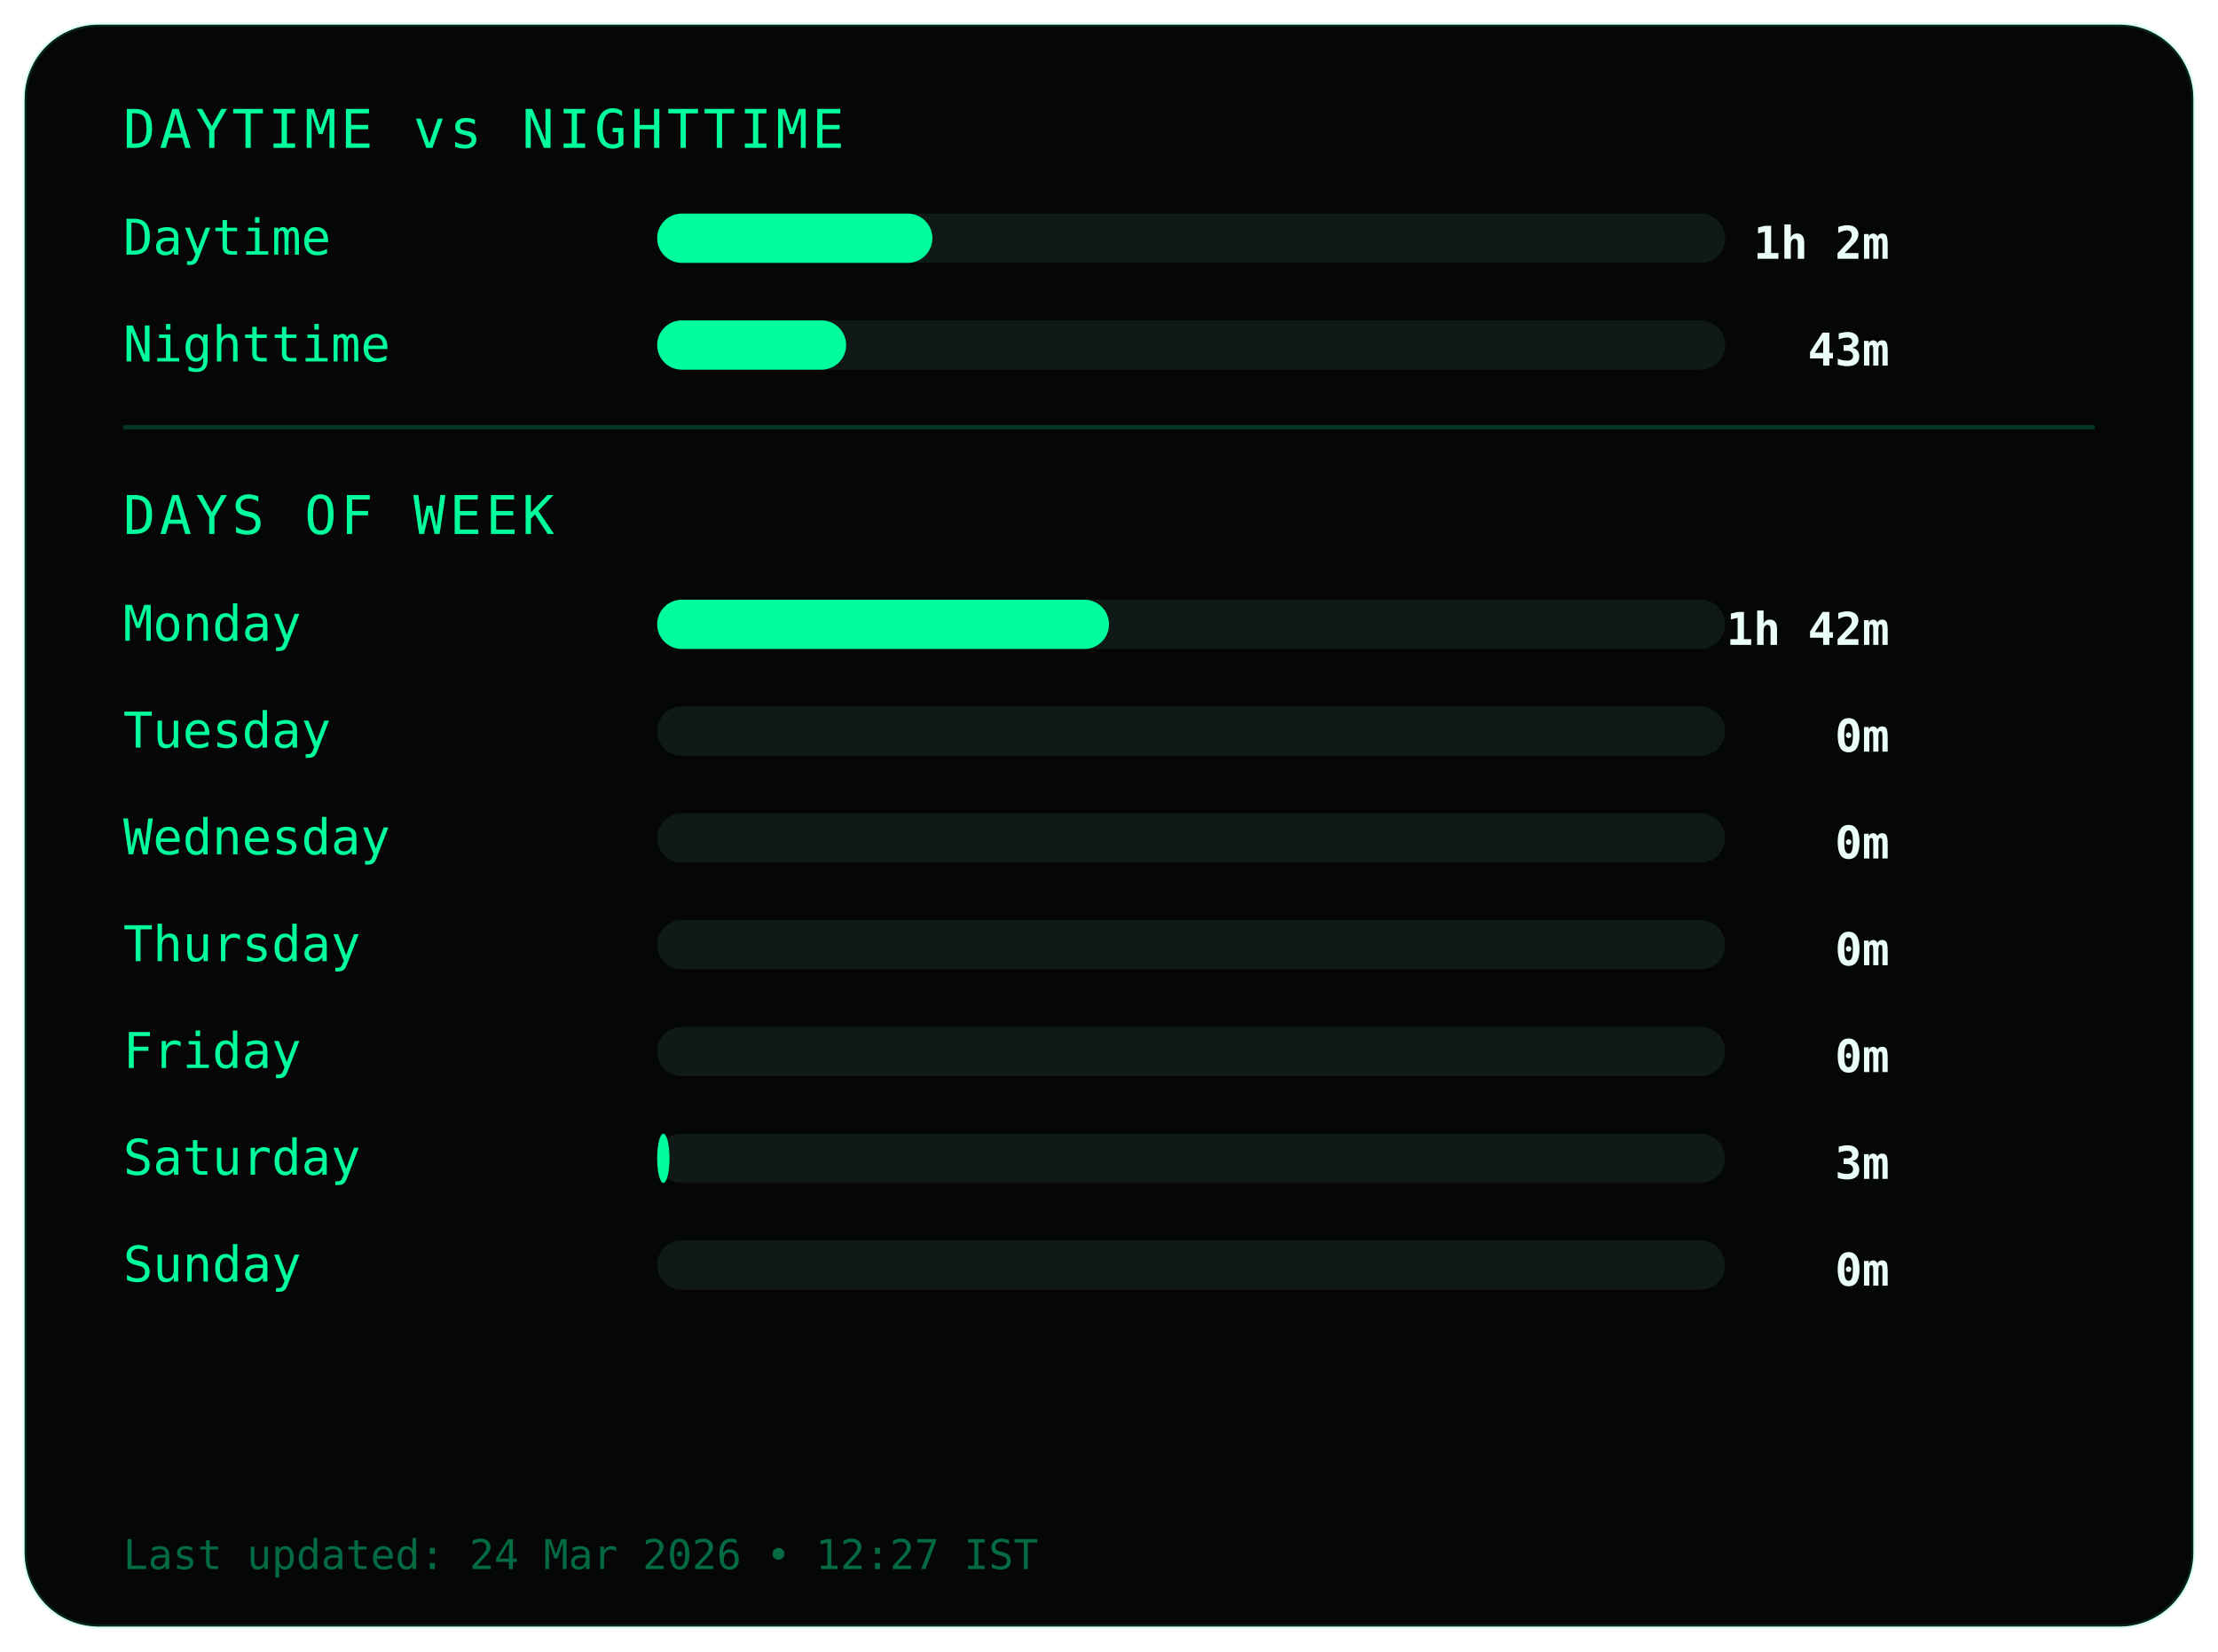
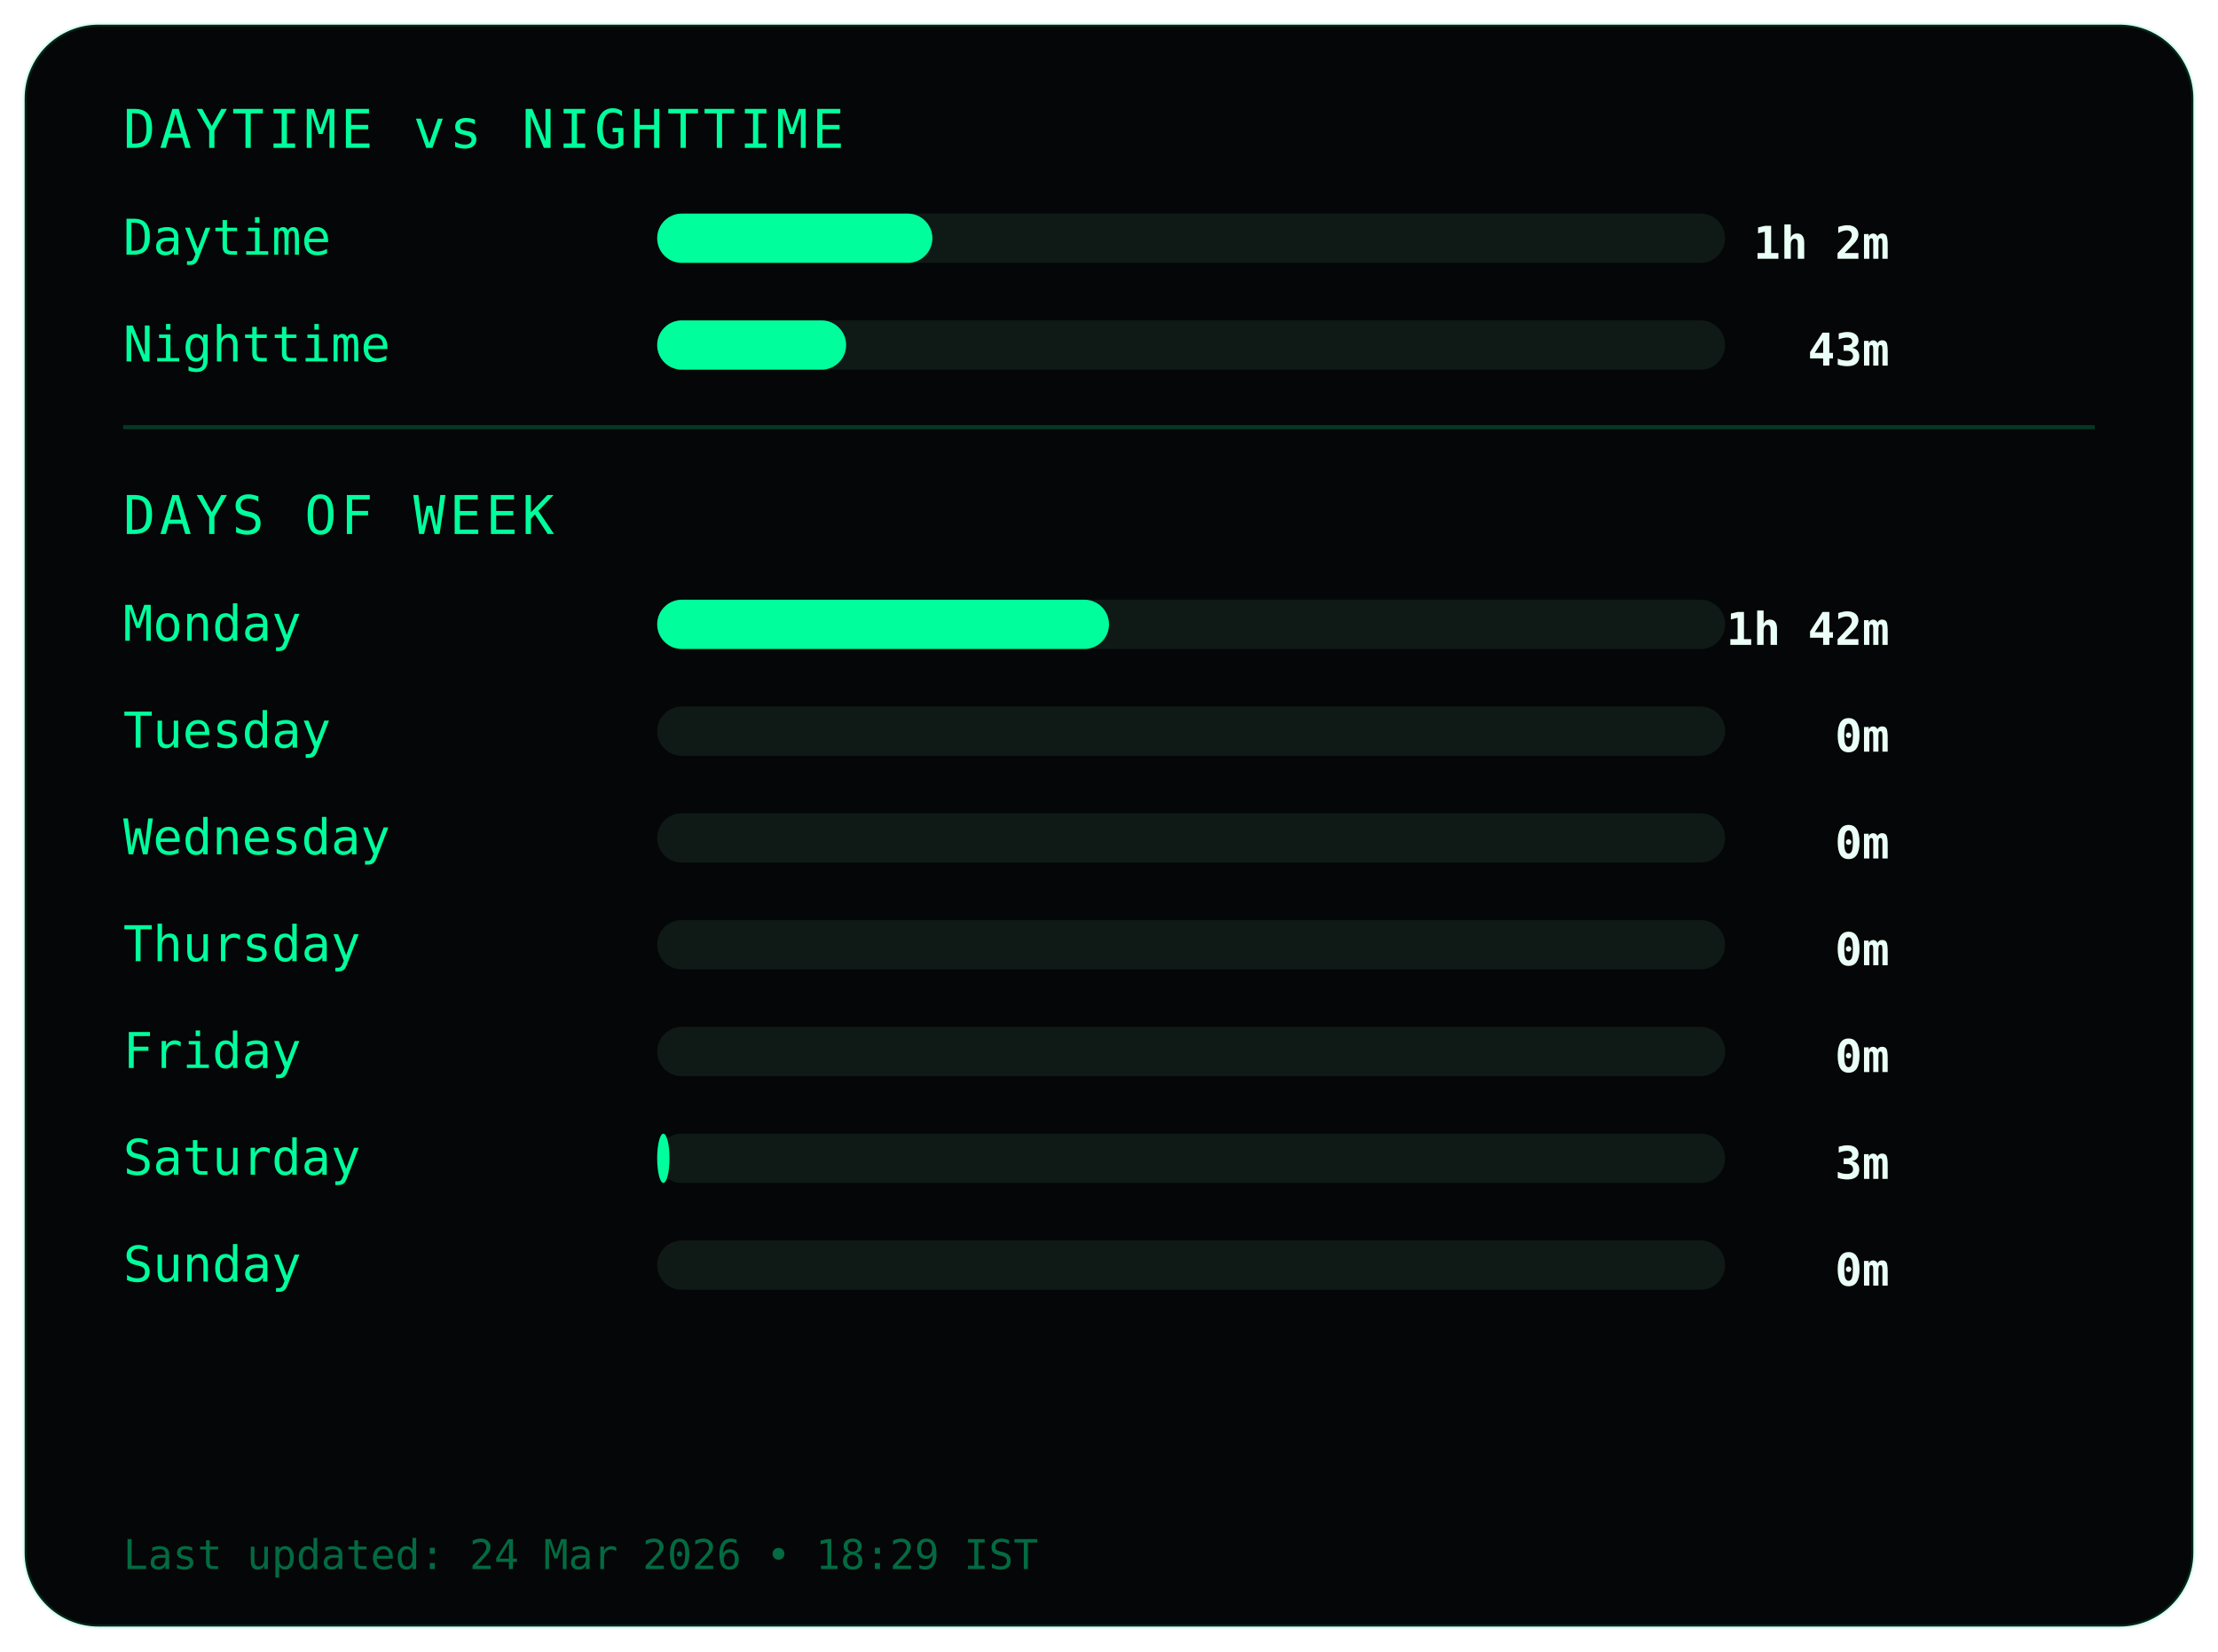
<svg xmlns="http://www.w3.org/2000/svg" width="540" height="402">
  <style>
.frame {
  fill:#050607;
  stroke:#00ff9c22;
  stroke-width:1;
}
.title {
  fill:#00ff9c;
  font-family:monospace;
  font-size:13px;
  letter-spacing:1px;
}
.label {
  fill:#00ff9c;
  font-family:monospace;
  font-size:12px;
}
.value {
  fill:#eafff6;
  font-family:monospace;
  font-size:11px;
  font-weight:bold;
  text-anchor:end;
}
.bar-bg { fill:#0f1a17; }
.bar { fill:#00ff9c; }
.divider { stroke:#00ff9c33; }
.footer {
  fill:#00ff9c66;
  font-family:monospace;
  font-size:10px;
}
</style>
  <rect class="frame" x="6" y="6" rx="18" width="528" height="390" />
  <text class="title" x="30" y="36">DAYTIME vs NIGHTTIME</text>
  <text class="label" x="30" y="62">Daytime</text>
  <rect class="bar-bg" x="160" y="52" width="260" height="12" rx="6" />
  <rect class="bar" x="160" y="52" width="67" height="12" rx="6" />
  <text class="value" x="460" y="63">1h 2m</text>
  <text class="label" x="30" y="88">Nighttime</text>
  <rect class="bar-bg" x="160" y="78" width="260" height="12" rx="6" />
  <rect class="bar" x="160" y="78" width="46" height="12" rx="6" />
  <text class="value" x="460" y="89">43m</text>
  <line class="divider" x1="30" y1="104" x2="510" y2="104" />
  <text class="title" x="30" y="130">DAYS OF WEEK</text>
  <text class="label" x="30" y="156">Monday</text>
  <rect class="bar-bg" x="160" y="146" width="260" height="12" rx="6" />
  <rect class="bar" x="160" y="146" width="110" height="12" rx="6" />
  <text class="value" x="460" y="157">1h 42m</text>
  <text class="label" x="30" y="182">Tuesday</text>
  <rect class="bar-bg" x="160" y="172" width="260" height="12" rx="6" />
  <rect class="bar" x="160" y="172" width="0" height="12" rx="6" />
  <text class="value" x="460" y="183">0m</text>
  <text class="label" x="30" y="208">Wednesday</text>
  <rect class="bar-bg" x="160" y="198" width="260" height="12" rx="6" />
  <rect class="bar" x="160" y="198" width="0" height="12" rx="6" />
  <text class="value" x="460" y="209">0m</text>
  <text class="label" x="30" y="234">Thursday</text>
  <rect class="bar-bg" x="160" y="224" width="260" height="12" rx="6" />
  <rect class="bar" x="160" y="224" width="0" height="12" rx="6" />
  <text class="value" x="460" y="235">0m</text>
  <text class="label" x="30" y="260">Friday</text>
  <rect class="bar-bg" x="160" y="250" width="260" height="12" rx="6" />
  <rect class="bar" x="160" y="250" width="0" height="12" rx="6" />
  <text class="value" x="460" y="261">0m</text>
  <text class="label" x="30" y="286">Saturday</text>
  <rect class="bar-bg" x="160" y="276" width="260" height="12" rx="6" />
  <rect class="bar" x="160" y="276" width="3" height="12" rx="6" />
  <text class="value" x="460" y="287">3m</text>
  <text class="label" x="30" y="312">Sunday</text>
  <rect class="bar-bg" x="160" y="302" width="260" height="12" rx="6" />
  <rect class="bar" x="160" y="302" width="0" height="12" rx="6" />
  <text class="value" x="460" y="313">0m</text>
  <text class="footer" x="30" y="382">
- Last updated: 24 Mar 2026 • 12:27 IST
+ Last updated: 24 Mar 2026 • 18:29 IST
</text>
</svg>
